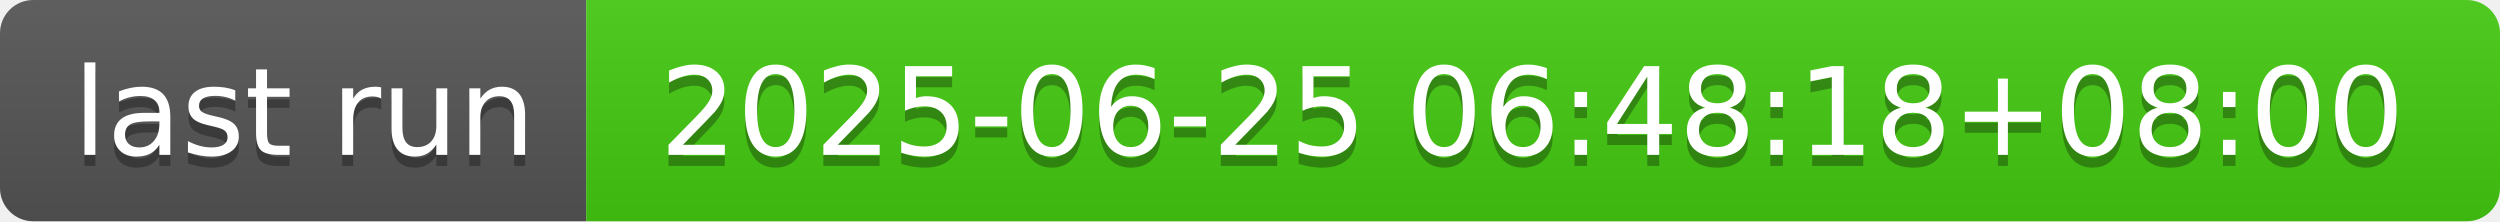
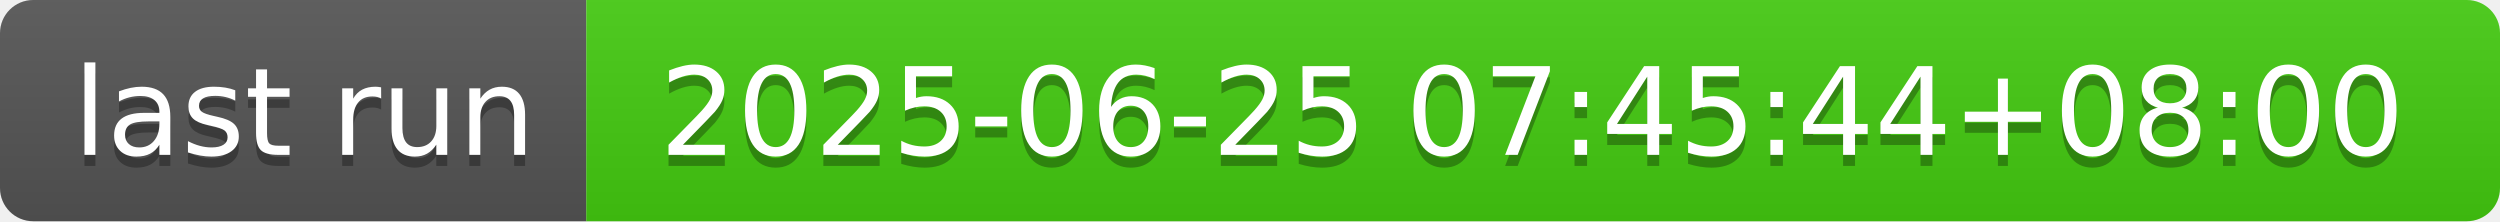
- <svg xmlns="http://www.w3.org/2000/svg" width="226" height="20" role="img" aria-label="last run: 2025-06-25 06:48:18+08:00">
+ <svg xmlns="http://www.w3.org/2000/svg" width="226" height="20" role="img" aria-label="last run: 2025-06-25 07:45:44+08:00">
  <linearGradient id="s" x2="0" y2="100%">
    <stop offset="0" stop-color="#bbb" stop-opacity=".1" />
    <stop offset="1" stop-opacity=".1" />
  </linearGradient>
  <clipPath id="r">
    <rect width="226" height="20" rx="3" fill="#fff" />
  </clipPath>
  <g clip-path="url(#r)">
    <rect width="53" height="20" fill="#555" />
    <rect x="53" width="173" height="20" fill="#4c1" />
    <rect width="226" height="20" fill="url(#s)" />
  </g>
  <g fill="#fff" text-anchor="middle" font-family="Verdana,Geneva,DejaVu Sans,sans-serif" text-rendering="geometricPrecision" font-size="110">
    <text aria-hidden="true" x="275" y="150" fill="#010101" fill-opacity=".3" transform="scale(.1)" textLength="430">last run</text>
    <text x="275" y="140" transform="scale(.1)" fill="#fff" textLength="430">last run</text>
-     <text aria-hidden="true" x="1385" y="150" fill="#010101" fill-opacity=".3" transform="scale(.1)" textLength="1630">2025-06-25 06:48:18+08:00</text>
-     <text x="1385" y="140" transform="scale(.1)" fill="#fff" textLength="1630">2025-06-25 06:48:18+08:00</text>
+     <text aria-hidden="true" x="1385" y="150" fill="#010101" fill-opacity=".3" transform="scale(.1)" textLength="1630">2025-06-25 07:45:44+08:00</text>
+     <text x="1385" y="140" transform="scale(.1)" fill="#fff" textLength="1630">2025-06-25 07:45:44+08:00</text>
  </g>
</svg>
